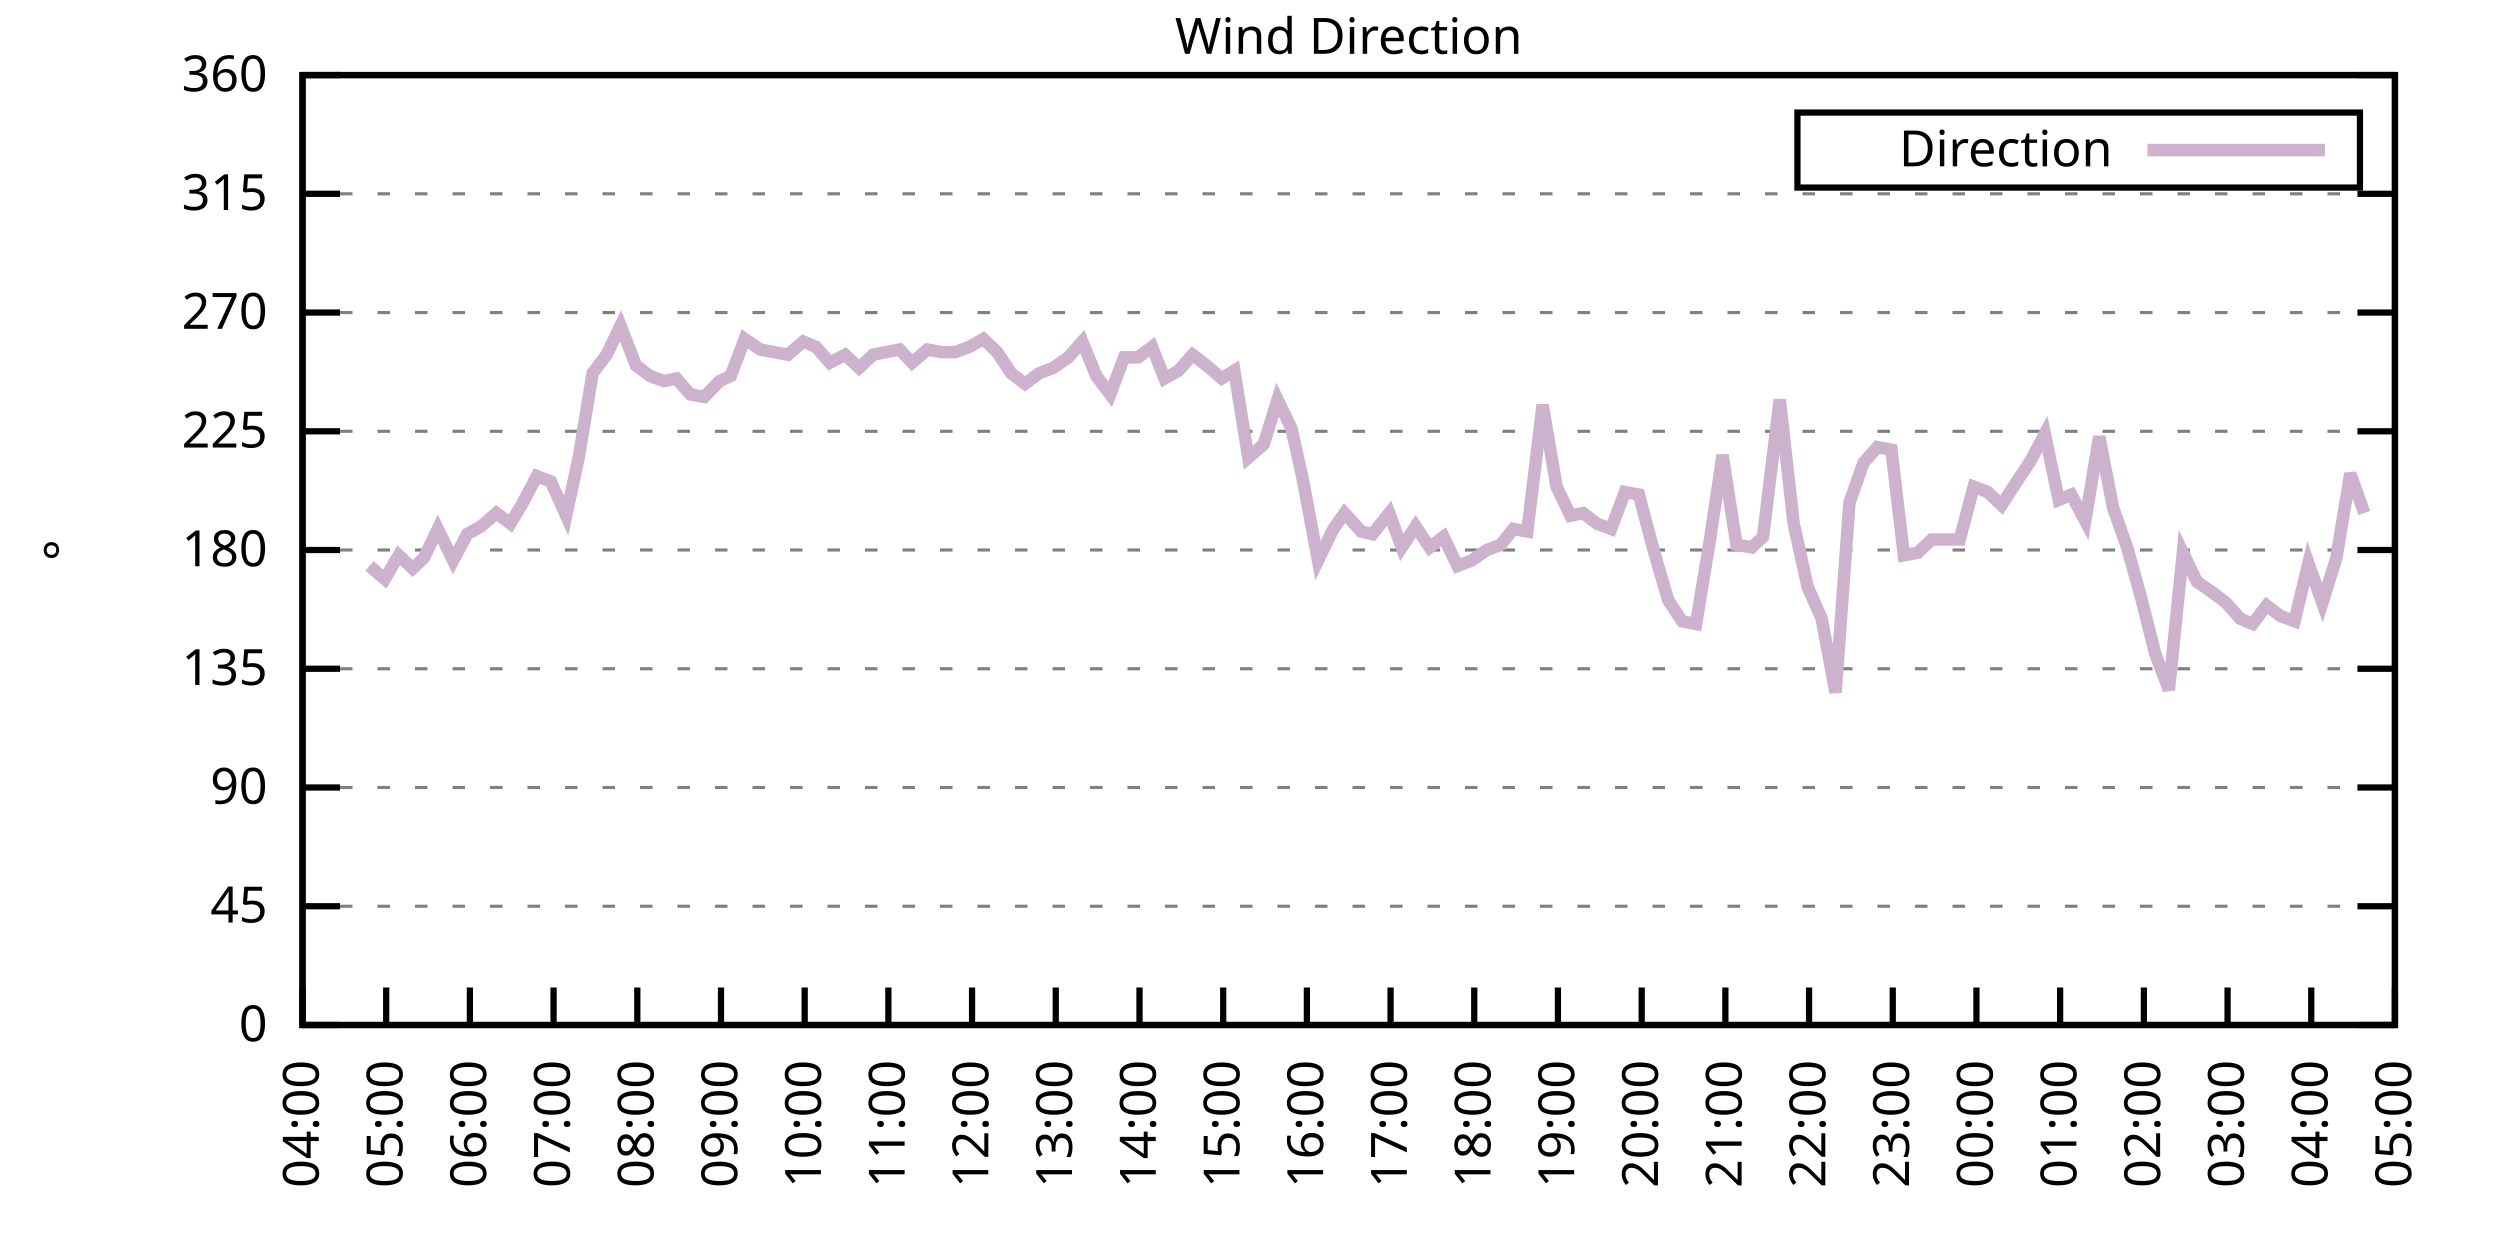
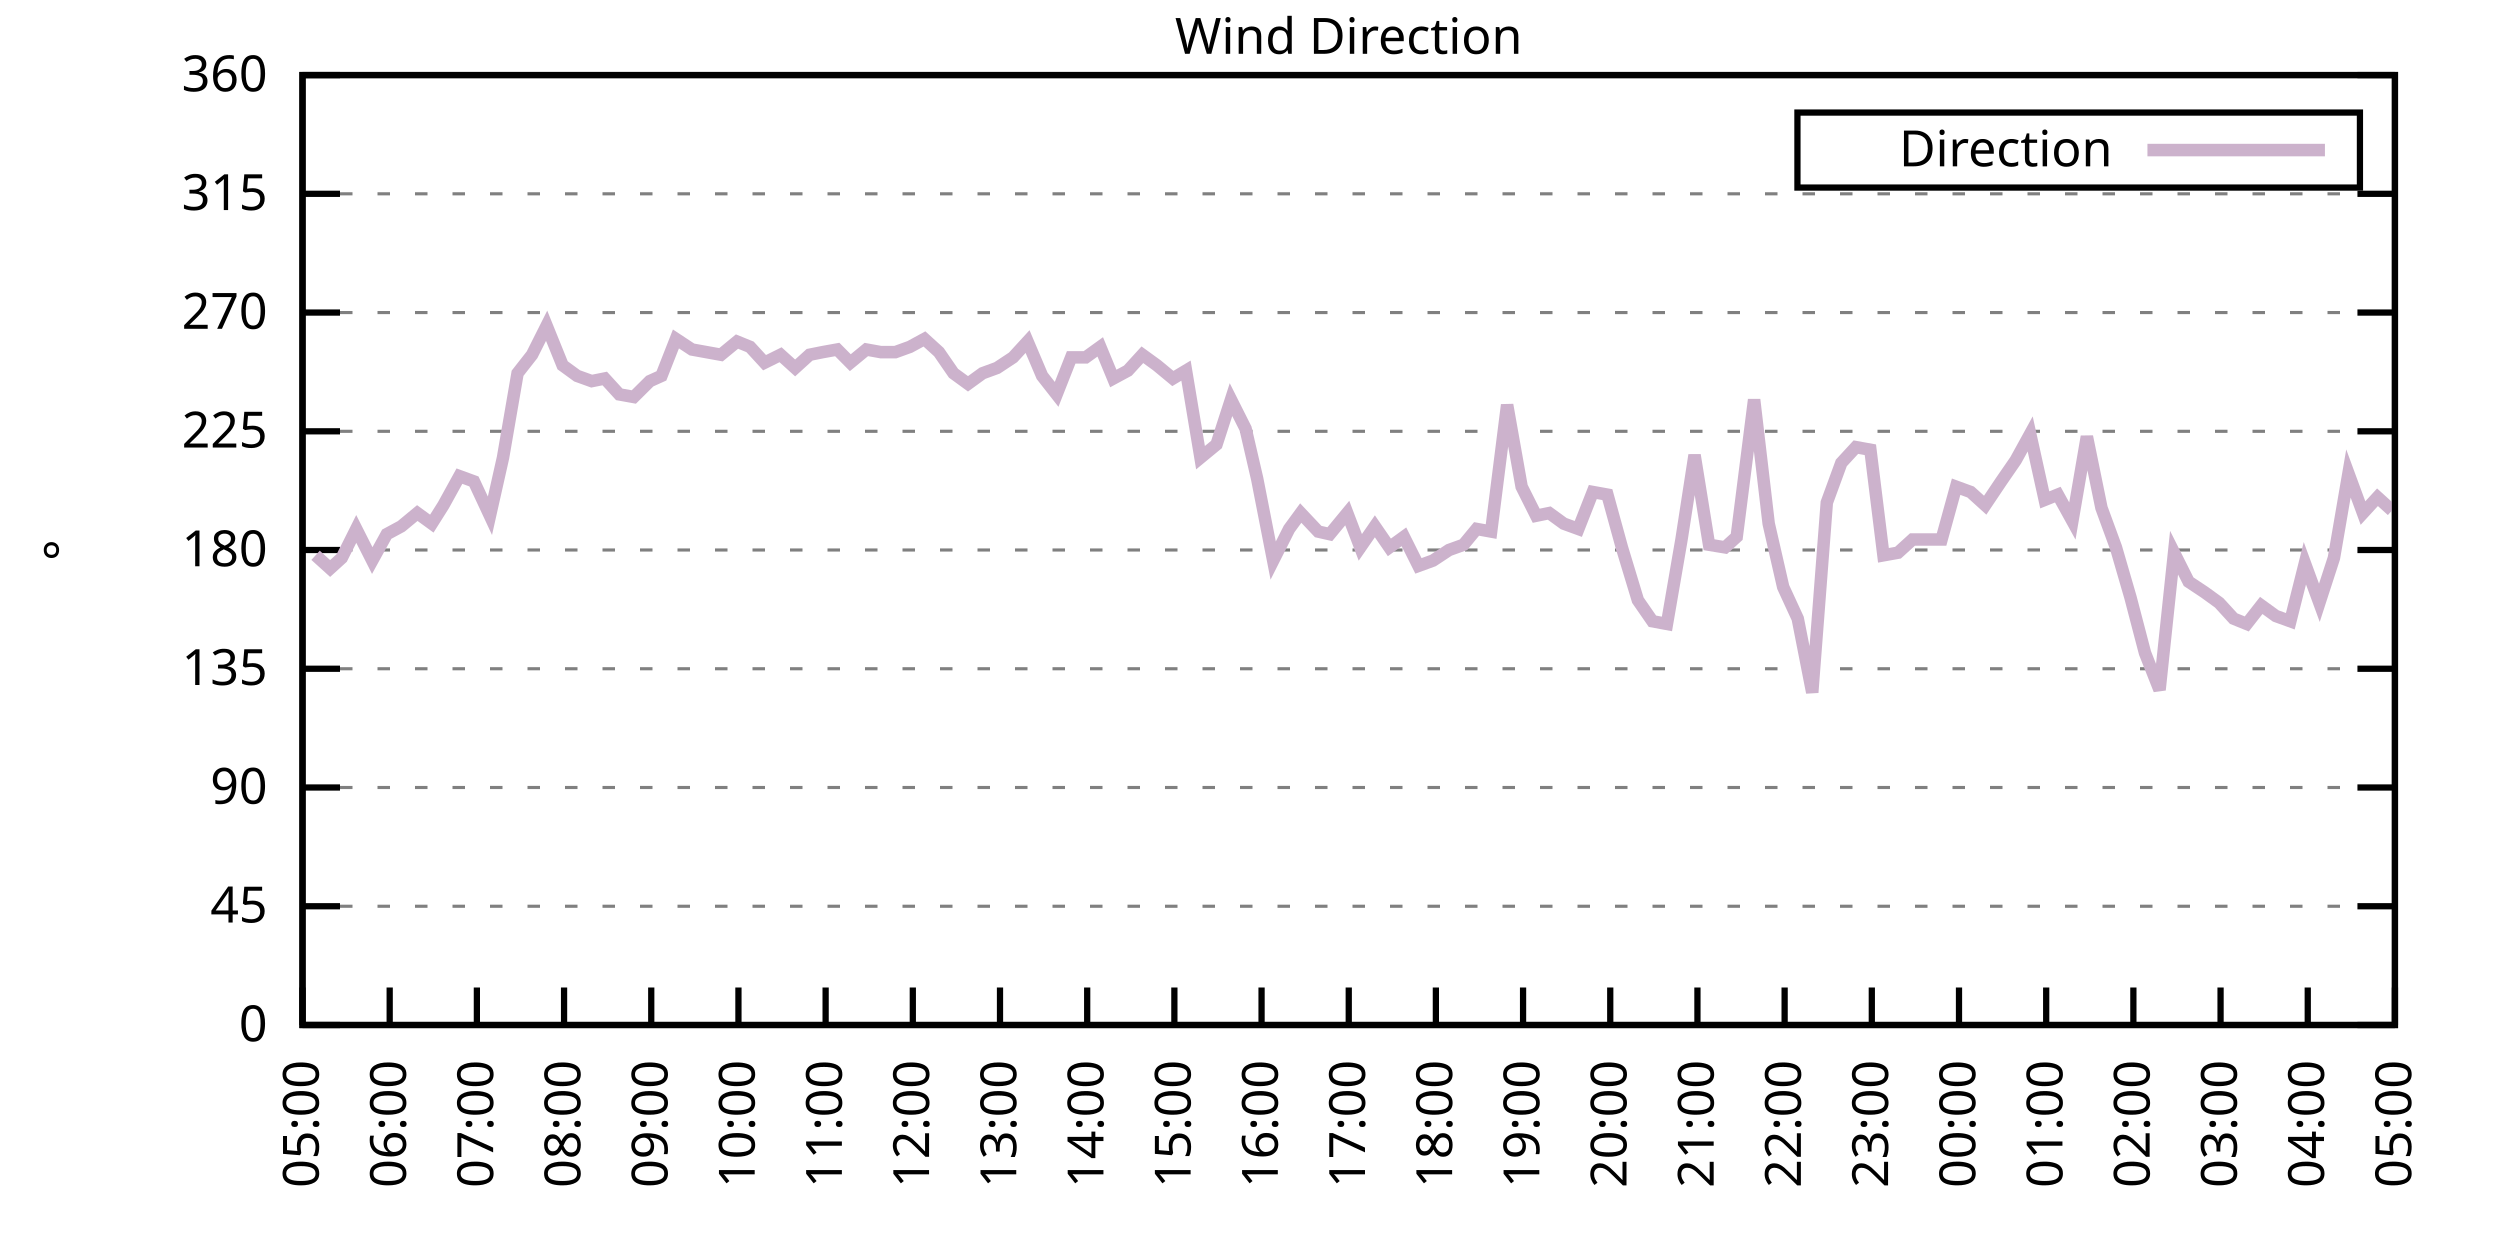
<svg xmlns="http://www.w3.org/2000/svg" xmlns:xlink="http://www.w3.org/1999/xlink" width="400" height="200" viewBox="0 0 400 200">
  <g id="gnuplot_canvas">
    <rect x="0" y="0" width="400" height="200" fill="none" />
    <defs>
      <circle id="gpDot" r="0.5" stroke-width="0.5" stroke="currentColor" />
      <path id="gpPt0" stroke-width="0.333" stroke="currentColor" d="M-1,0 h2 M0,-1 v2" />
      <path id="gpPt1" stroke-width="0.333" stroke="currentColor" d="M-1,-1 L1,1 M1,-1 L-1,1" />
      <path id="gpPt2" stroke-width="0.333" stroke="currentColor" d="M-1,0 L1,0 M0,-1 L0,1 M-1,-1 L1,1 M-1,1 L1,-1" />
      <rect id="gpPt3" stroke-width="0.333" stroke="currentColor" x="-1" y="-1" width="2" height="2" />
      <rect id="gpPt4" stroke-width="0.333" stroke="currentColor" fill="currentColor" x="-1" y="-1" width="2" height="2" />
      <circle id="gpPt5" stroke-width="0.333" stroke="currentColor" cx="0" cy="0" r="1" />
      <use xlink:href="#gpPt5" id="gpPt6" fill="currentColor" stroke="none" />
      <path id="gpPt7" stroke-width="0.333" stroke="currentColor" d="M0,-1.33 L-1.33,0.67 L1.33,0.67 z" />
      <use xlink:href="#gpPt7" id="gpPt8" fill="currentColor" stroke="none" />
      <use xlink:href="#gpPt7" id="gpPt9" stroke="currentColor" transform="rotate(180)" />
      <use xlink:href="#gpPt9" id="gpPt10" fill="currentColor" stroke="none" />
      <use xlink:href="#gpPt3" id="gpPt11" stroke="currentColor" transform="rotate(45)" />
      <use xlink:href="#gpPt11" id="gpPt12" fill="currentColor" stroke="none" />
      <path id="gpPt13" stroke-width="0.333" stroke="currentColor" d="M0,1.330 L1.265,0.411 L0.782,-1.067 L-0.782,-1.076 L-1.265,0.411 z" />
      <use xlink:href="#gpPt13" id="gpPt14" fill="currentColor" stroke="none" />
      <filter id="textbox" filterUnits="objectBoundingBox" x="0" y="0" height="1" width="1">
        <feFlood flood-color="white" flood-opacity="1" result="bgnd" />
        <feComposite in="SourceGraphic" in2="bgnd" operator="atop" />
      </filter>
      <filter id="greybox" filterUnits="objectBoundingBox" x="0" y="0" height="1" width="1">
        <feFlood flood-color="lightgrey" flood-opacity="1" result="grey" />
        <feComposite in="SourceGraphic" in2="grey" operator="atop" />
      </filter>
    </defs>
    <g fill="none" color="white" stroke="currentColor" stroke-width="1.00" stroke-linecap="butt" stroke-linejoin="miter">
</g>
    <g fill="none" color="black" stroke="currentColor" stroke-width="1.00" stroke-linecap="butt" stroke-linejoin="miter">
      <g stroke="none" shape-rendering="crispEdges">
        <polygon fill="rgb(255, 255, 255)" points="48.40,164.00 383.18,164.00 383.18,12.02 48.40,12.02 " />
      </g>
    </g>
    <g fill="none" color="black" stroke="currentColor" stroke-width="1.00" stroke-linecap="butt" stroke-linejoin="miter">
</g>
    <g fill="none" color="black" stroke="black" stroke-width="0.50" stroke-linecap="butt" stroke-linejoin="miter">
</g>
    <g fill="none" color="gray" stroke="currentColor" stroke-width="0.50" stroke-linecap="butt" stroke-linejoin="miter">
      <path stroke="gray" stroke-dasharray="2,4" class="gridline" d="M48.40,164.00 L383.19,164.00  " />
    </g>
    <g fill="none" color="gray" stroke="gray" stroke-width="1.00" stroke-linecap="butt" stroke-linejoin="miter">
</g>
    <g fill="none" color="black" stroke="currentColor" stroke-width="1.00" stroke-linecap="butt" stroke-linejoin="miter">
      <path stroke="black" d="M48.40,164.00 L54.40,164.00 M383.19,164.00 L377.19,164.00  " />
      <g transform="translate(42.80,166.60)" stroke="none" fill="black" font-family="Sans" font-size="8.00" text-anchor="end">
        <text>
          <tspan font-family="Sans"> 0</tspan>
        </text>
      </g>
    </g>
    <g fill="none" color="black" stroke="currentColor" stroke-width="1.00" stroke-linecap="butt" stroke-linejoin="miter">
</g>
    <g fill="none" color="black" stroke="black" stroke-width="0.50" stroke-linecap="butt" stroke-linejoin="miter">
</g>
    <g fill="none" color="gray" stroke="currentColor" stroke-width="0.50" stroke-linecap="butt" stroke-linejoin="miter">
      <path stroke="gray" stroke-dasharray="2,4" class="gridline" d="M48.40,145.00 L383.19,145.00  " />
    </g>
    <g fill="none" color="gray" stroke="gray" stroke-width="1.00" stroke-linecap="butt" stroke-linejoin="miter">
</g>
    <g fill="none" color="black" stroke="currentColor" stroke-width="1.00" stroke-linecap="butt" stroke-linejoin="miter">
      <path stroke="black" d="M48.40,145.00 L54.40,145.00 M383.19,145.00 L377.19,145.00  " />
      <g transform="translate(42.80,147.60)" stroke="none" fill="black" font-family="Sans" font-size="8.00" text-anchor="end">
        <text>
          <tspan font-family="Sans"> 45</tspan>
        </text>
      </g>
    </g>
    <g fill="none" color="black" stroke="currentColor" stroke-width="1.00" stroke-linecap="butt" stroke-linejoin="miter">
</g>
    <g fill="none" color="black" stroke="black" stroke-width="0.50" stroke-linecap="butt" stroke-linejoin="miter">
</g>
    <g fill="none" color="gray" stroke="currentColor" stroke-width="0.50" stroke-linecap="butt" stroke-linejoin="miter">
      <path stroke="gray" stroke-dasharray="2,4" class="gridline" d="M48.40,126.00 L383.19,126.00  " />
    </g>
    <g fill="none" color="gray" stroke="gray" stroke-width="1.00" stroke-linecap="butt" stroke-linejoin="miter">
</g>
    <g fill="none" color="black" stroke="currentColor" stroke-width="1.00" stroke-linecap="butt" stroke-linejoin="miter">
      <path stroke="black" d="M48.40,126.00 L54.40,126.00 M383.19,126.00 L377.19,126.00  " />
      <g transform="translate(42.80,128.60)" stroke="none" fill="black" font-family="Sans" font-size="8.00" text-anchor="end">
        <text>
          <tspan font-family="Sans"> 90</tspan>
        </text>
      </g>
    </g>
    <g fill="none" color="black" stroke="currentColor" stroke-width="1.00" stroke-linecap="butt" stroke-linejoin="miter">
</g>
    <g fill="none" color="black" stroke="black" stroke-width="0.50" stroke-linecap="butt" stroke-linejoin="miter">
</g>
    <g fill="none" color="gray" stroke="currentColor" stroke-width="0.50" stroke-linecap="butt" stroke-linejoin="miter">
      <path stroke="gray" stroke-dasharray="2,4" class="gridline" d="M48.40,107.00 L383.19,107.00  " />
    </g>
    <g fill="none" color="gray" stroke="gray" stroke-width="1.00" stroke-linecap="butt" stroke-linejoin="miter">
</g>
    <g fill="none" color="black" stroke="currentColor" stroke-width="1.00" stroke-linecap="butt" stroke-linejoin="miter">
      <path stroke="black" d="M48.40,107.00 L54.40,107.00 M383.19,107.00 L377.19,107.00  " />
      <g transform="translate(42.80,109.60)" stroke="none" fill="black" font-family="Sans" font-size="8.00" text-anchor="end">
        <text>
          <tspan font-family="Sans"> 135</tspan>
        </text>
      </g>
    </g>
    <g fill="none" color="black" stroke="currentColor" stroke-width="1.00" stroke-linecap="butt" stroke-linejoin="miter">
</g>
    <g fill="none" color="black" stroke="black" stroke-width="0.50" stroke-linecap="butt" stroke-linejoin="miter">
</g>
    <g fill="none" color="gray" stroke="currentColor" stroke-width="0.50" stroke-linecap="butt" stroke-linejoin="miter">
      <path stroke="gray" stroke-dasharray="2,4" class="gridline" d="M48.40,88.00 L383.19,88.00  " />
    </g>
    <g fill="none" color="gray" stroke="gray" stroke-width="1.00" stroke-linecap="butt" stroke-linejoin="miter">
</g>
    <g fill="none" color="black" stroke="currentColor" stroke-width="1.00" stroke-linecap="butt" stroke-linejoin="miter">
      <path stroke="black" d="M48.40,88.00 L54.40,88.00 M383.19,88.00 L377.19,88.00  " />
      <g transform="translate(42.80,90.60)" stroke="none" fill="black" font-family="Sans" font-size="8.00" text-anchor="end">
        <text>
          <tspan font-family="Sans"> 180</tspan>
        </text>
      </g>
    </g>
    <g fill="none" color="black" stroke="currentColor" stroke-width="1.00" stroke-linecap="butt" stroke-linejoin="miter">
</g>
    <g fill="none" color="black" stroke="black" stroke-width="0.50" stroke-linecap="butt" stroke-linejoin="miter">
</g>
    <g fill="none" color="gray" stroke="currentColor" stroke-width="0.50" stroke-linecap="butt" stroke-linejoin="miter">
      <path stroke="gray" stroke-dasharray="2,4" class="gridline" d="M48.40,69.01 L383.19,69.01  " />
    </g>
    <g fill="none" color="gray" stroke="gray" stroke-width="1.00" stroke-linecap="butt" stroke-linejoin="miter">
</g>
    <g fill="none" color="black" stroke="currentColor" stroke-width="1.00" stroke-linecap="butt" stroke-linejoin="miter">
      <path stroke="black" d="M48.40,69.01 L54.40,69.01 M383.19,69.01 L377.19,69.01  " />
      <g transform="translate(42.80,71.61)" stroke="none" fill="black" font-family="Sans" font-size="8.00" text-anchor="end">
        <text>
          <tspan font-family="Sans"> 225</tspan>
        </text>
      </g>
    </g>
    <g fill="none" color="black" stroke="currentColor" stroke-width="1.00" stroke-linecap="butt" stroke-linejoin="miter">
</g>
    <g fill="none" color="black" stroke="black" stroke-width="0.50" stroke-linecap="butt" stroke-linejoin="miter">
</g>
    <g fill="none" color="gray" stroke="currentColor" stroke-width="0.50" stroke-linecap="butt" stroke-linejoin="miter">
      <path stroke="gray" stroke-dasharray="2,4" class="gridline" d="M48.40,50.01 L383.19,50.01  " />
    </g>
    <g fill="none" color="gray" stroke="gray" stroke-width="1.00" stroke-linecap="butt" stroke-linejoin="miter">
</g>
    <g fill="none" color="black" stroke="currentColor" stroke-width="1.00" stroke-linecap="butt" stroke-linejoin="miter">
      <path stroke="black" d="M48.40,50.01 L54.40,50.01 M383.19,50.01 L377.19,50.01  " />
      <g transform="translate(42.80,52.61)" stroke="none" fill="black" font-family="Sans" font-size="8.00" text-anchor="end">
        <text>
          <tspan font-family="Sans"> 270</tspan>
        </text>
      </g>
    </g>
    <g fill="none" color="black" stroke="currentColor" stroke-width="1.00" stroke-linecap="butt" stroke-linejoin="miter">
</g>
    <g fill="none" color="black" stroke="black" stroke-width="0.50" stroke-linecap="butt" stroke-linejoin="miter">
</g>
    <g fill="none" color="gray" stroke="currentColor" stroke-width="0.50" stroke-linecap="butt" stroke-linejoin="miter">
      <path stroke="gray" stroke-dasharray="2,4" class="gridline" d="M48.40,31.01 L383.19,31.01  " />
    </g>
    <g fill="none" color="gray" stroke="gray" stroke-width="1.00" stroke-linecap="butt" stroke-linejoin="miter">
</g>
    <g fill="none" color="black" stroke="currentColor" stroke-width="1.00" stroke-linecap="butt" stroke-linejoin="miter">
      <path stroke="black" d="M48.40,31.01 L54.40,31.01 M383.19,31.01 L377.19,31.01  " />
      <g transform="translate(42.80,33.61)" stroke="none" fill="black" font-family="Sans" font-size="8.00" text-anchor="end">
        <text>
          <tspan font-family="Sans"> 315</tspan>
        </text>
      </g>
    </g>
    <g fill="none" color="black" stroke="currentColor" stroke-width="1.00" stroke-linecap="butt" stroke-linejoin="miter">
</g>
    <g fill="none" color="black" stroke="black" stroke-width="0.50" stroke-linecap="butt" stroke-linejoin="miter">
</g>
    <g fill="none" color="gray" stroke="currentColor" stroke-width="0.50" stroke-linecap="butt" stroke-linejoin="miter">
      <path stroke="gray" stroke-dasharray="2,4" class="gridline" d="M48.40,12.01 L383.19,12.01  " />
    </g>
    <g fill="none" color="gray" stroke="gray" stroke-width="1.00" stroke-linecap="butt" stroke-linejoin="miter">
</g>
    <g fill="none" color="black" stroke="currentColor" stroke-width="1.00" stroke-linecap="butt" stroke-linejoin="miter">
      <path stroke="black" d="M48.40,12.01 L54.40,12.01 M383.19,12.01 L377.19,12.01  " />
      <g transform="translate(42.80,14.61)" stroke="none" fill="black" font-family="Sans" font-size="8.00" text-anchor="end">
        <text>
          <tspan font-family="Sans"> 360</tspan>
        </text>
      </g>
    </g>
    <g fill="none" color="black" stroke="currentColor" stroke-width="1.00" stroke-linecap="butt" stroke-linejoin="miter">
      <path stroke="black" d="M48.40,164.00 L48.40,158.00  " />
      <g transform="translate(51.00,169.60) rotate(270.00)" stroke="none" fill="black" font-family="Sans" font-size="8.00" text-anchor="end">
        <text>
-           <tspan font-family="Sans">04:00</tspan>
-         </text>
-       </g>
-     </g>
-     <g fill="none" color="black" stroke="currentColor" stroke-width="1.00" stroke-linecap="butt" stroke-linejoin="miter">
-       <path stroke="black" d="M61.79,164.00 L61.79,158.00  " />
-       <g transform="translate(64.39,169.60) rotate(270.00)" stroke="none" fill="black" font-family="Sans" font-size="8.00" text-anchor="end">
-         <text>
          <tspan font-family="Sans">05:00</tspan>
        </text>
      </g>
    </g>
    <g fill="none" color="black" stroke="currentColor" stroke-width="1.00" stroke-linecap="butt" stroke-linejoin="miter">
-       <path stroke="black" d="M75.18,164.00 L75.18,158.00  " />
-       <g transform="translate(77.78,169.60) rotate(270.00)" stroke="none" fill="black" font-family="Sans" font-size="8.00" text-anchor="end">
+       <path stroke="black" d="M62.35,164.00 L62.35,158.00  " />
+       <g transform="translate(64.95,169.60) rotate(270.00)" stroke="none" fill="black" font-family="Sans" font-size="8.00" text-anchor="end">
        <text>
          <tspan font-family="Sans">06:00</tspan>
        </text>
      </g>
    </g>
    <g fill="none" color="black" stroke="currentColor" stroke-width="1.00" stroke-linecap="butt" stroke-linejoin="miter">
-       <path stroke="black" d="M88.57,164.00 L88.57,158.00  " />
-       <g transform="translate(91.17,169.60) rotate(270.00)" stroke="none" fill="black" font-family="Sans" font-size="8.00" text-anchor="end">
+       <path stroke="black" d="M76.30,164.00 L76.30,158.00  " />
+       <g transform="translate(78.90,169.60) rotate(270.00)" stroke="none" fill="black" font-family="Sans" font-size="8.00" text-anchor="end">
        <text>
          <tspan font-family="Sans">07:00</tspan>
        </text>
      </g>
    </g>
    <g fill="none" color="black" stroke="currentColor" stroke-width="1.00" stroke-linecap="butt" stroke-linejoin="miter">
-       <path stroke="black" d="M101.97,164.00 L101.97,158.00  " />
-       <g transform="translate(104.57,169.60) rotate(270.00)" stroke="none" fill="black" font-family="Sans" font-size="8.00" text-anchor="end">
+       <path stroke="black" d="M90.25,164.00 L90.25,158.00  " />
+       <g transform="translate(92.85,169.60) rotate(270.00)" stroke="none" fill="black" font-family="Sans" font-size="8.00" text-anchor="end">
        <text>
          <tspan font-family="Sans">08:00</tspan>
        </text>
      </g>
    </g>
    <g fill="none" color="black" stroke="currentColor" stroke-width="1.00" stroke-linecap="butt" stroke-linejoin="miter">
-       <path stroke="black" d="M115.36,164.00 L115.36,158.00  " />
-       <g transform="translate(117.96,169.60) rotate(270.00)" stroke="none" fill="black" font-family="Sans" font-size="8.00" text-anchor="end">
+       <path stroke="black" d="M104.20,164.00 L104.20,158.00  " />
+       <g transform="translate(106.80,169.60) rotate(270.00)" stroke="none" fill="black" font-family="Sans" font-size="8.00" text-anchor="end">
        <text>
          <tspan font-family="Sans">09:00</tspan>
        </text>
      </g>
    </g>
    <g fill="none" color="black" stroke="currentColor" stroke-width="1.00" stroke-linecap="butt" stroke-linejoin="miter">
-       <path stroke="black" d="M128.75,164.00 L128.75,158.00  " />
-       <g transform="translate(131.35,169.60) rotate(270.00)" stroke="none" fill="black" font-family="Sans" font-size="8.00" text-anchor="end">
+       <path stroke="black" d="M118.15,164.00 L118.15,158.00  " />
+       <g transform="translate(120.75,169.60) rotate(270.00)" stroke="none" fill="black" font-family="Sans" font-size="8.00" text-anchor="end">
        <text>
          <tspan font-family="Sans">10:00</tspan>
        </text>
      </g>
    </g>
    <g fill="none" color="black" stroke="currentColor" stroke-width="1.00" stroke-linecap="butt" stroke-linejoin="miter">
-       <path stroke="black" d="M142.14,164.00 L142.14,158.00  " />
-       <g transform="translate(144.74,169.60) rotate(270.00)" stroke="none" fill="black" font-family="Sans" font-size="8.00" text-anchor="end">
+       <path stroke="black" d="M132.10,164.00 L132.10,158.00  " />
+       <g transform="translate(134.70,169.60) rotate(270.00)" stroke="none" fill="black" font-family="Sans" font-size="8.00" text-anchor="end">
        <text>
          <tspan font-family="Sans">11:00</tspan>
        </text>
      </g>
    </g>
    <g fill="none" color="black" stroke="currentColor" stroke-width="1.00" stroke-linecap="butt" stroke-linejoin="miter">
-       <path stroke="black" d="M155.53,164.00 L155.53,158.00  " />
-       <g transform="translate(158.13,169.60) rotate(270.00)" stroke="none" fill="black" font-family="Sans" font-size="8.00" text-anchor="end">
+       <path stroke="black" d="M146.05,164.00 L146.05,158.00  " />
+       <g transform="translate(148.65,169.60) rotate(270.00)" stroke="none" fill="black" font-family="Sans" font-size="8.00" text-anchor="end">
        <text>
          <tspan font-family="Sans">12:00</tspan>
        </text>
      </g>
    </g>
    <g fill="none" color="black" stroke="currentColor" stroke-width="1.00" stroke-linecap="butt" stroke-linejoin="miter">
-       <path stroke="black" d="M168.92,164.00 L168.92,158.00  " />
-       <g transform="translate(171.52,169.60) rotate(270.00)" stroke="none" fill="black" font-family="Sans" font-size="8.00" text-anchor="end">
+       <path stroke="black" d="M160.00,164.00 L160.00,158.00  " />
+       <g transform="translate(162.60,169.60) rotate(270.00)" stroke="none" fill="black" font-family="Sans" font-size="8.00" text-anchor="end">
        <text>
          <tspan font-family="Sans">13:00</tspan>
        </text>
      </g>
    </g>
    <g fill="none" color="black" stroke="currentColor" stroke-width="1.00" stroke-linecap="butt" stroke-linejoin="miter">
-       <path stroke="black" d="M182.32,164.00 L182.32,158.00  " />
-       <g transform="translate(184.92,169.60) rotate(270.00)" stroke="none" fill="black" font-family="Sans" font-size="8.00" text-anchor="end">
+       <path stroke="black" d="M173.95,164.00 L173.95,158.00  " />
+       <g transform="translate(176.55,169.60) rotate(270.00)" stroke="none" fill="black" font-family="Sans" font-size="8.00" text-anchor="end">
        <text>
          <tspan font-family="Sans">14:00</tspan>
        </text>
      </g>
    </g>
    <g fill="none" color="black" stroke="currentColor" stroke-width="1.00" stroke-linecap="butt" stroke-linejoin="miter">
-       <path stroke="black" d="M195.71,164.00 L195.71,158.00  " />
-       <g transform="translate(198.31,169.60) rotate(270.00)" stroke="none" fill="black" font-family="Sans" font-size="8.00" text-anchor="end">
+       <path stroke="black" d="M187.90,164.00 L187.90,158.00  " />
+       <g transform="translate(190.50,169.60) rotate(270.00)" stroke="none" fill="black" font-family="Sans" font-size="8.00" text-anchor="end">
        <text>
          <tspan font-family="Sans">15:00</tspan>
        </text>
      </g>
    </g>
    <g fill="none" color="black" stroke="currentColor" stroke-width="1.00" stroke-linecap="butt" stroke-linejoin="miter">
-       <path stroke="black" d="M209.10,164.00 L209.10,158.00  " />
-       <g transform="translate(211.70,169.60) rotate(270.00)" stroke="none" fill="black" font-family="Sans" font-size="8.00" text-anchor="end">
+       <path stroke="black" d="M201.85,164.00 L201.85,158.00  " />
+       <g transform="translate(204.45,169.60) rotate(270.00)" stroke="none" fill="black" font-family="Sans" font-size="8.00" text-anchor="end">
        <text>
          <tspan font-family="Sans">16:00</tspan>
        </text>
      </g>
    </g>
    <g fill="none" color="black" stroke="currentColor" stroke-width="1.00" stroke-linecap="butt" stroke-linejoin="miter">
-       <path stroke="black" d="M222.49,164.00 L222.49,158.00  " />
-       <g transform="translate(225.09,169.60) rotate(270.00)" stroke="none" fill="black" font-family="Sans" font-size="8.00" text-anchor="end">
+       <path stroke="black" d="M215.80,164.00 L215.80,158.00  " />
+       <g transform="translate(218.40,169.60) rotate(270.00)" stroke="none" fill="black" font-family="Sans" font-size="8.00" text-anchor="end">
        <text>
          <tspan font-family="Sans">17:00</tspan>
        </text>
      </g>
    </g>
    <g fill="none" color="black" stroke="currentColor" stroke-width="1.00" stroke-linecap="butt" stroke-linejoin="miter">
-       <path stroke="black" d="M235.88,164.00 L235.88,158.00  " />
-       <g transform="translate(238.48,169.60) rotate(270.00)" stroke="none" fill="black" font-family="Sans" font-size="8.00" text-anchor="end">
+       <path stroke="black" d="M229.74,164.00 L229.74,158.00  " />
+       <g transform="translate(232.34,169.60) rotate(270.00)" stroke="none" fill="black" font-family="Sans" font-size="8.00" text-anchor="end">
        <text>
          <tspan font-family="Sans">18:00</tspan>
        </text>
      </g>
    </g>
    <g fill="none" color="black" stroke="currentColor" stroke-width="1.00" stroke-linecap="butt" stroke-linejoin="miter">
-       <path stroke="black" d="M249.27,164.00 L249.27,158.00  " />
-       <g transform="translate(251.87,169.60) rotate(270.00)" stroke="none" fill="black" font-family="Sans" font-size="8.00" text-anchor="end">
+       <path stroke="black" d="M243.69,164.00 L243.69,158.00  " />
+       <g transform="translate(246.29,169.60) rotate(270.00)" stroke="none" fill="black" font-family="Sans" font-size="8.00" text-anchor="end">
        <text>
          <tspan font-family="Sans">19:00</tspan>
        </text>
      </g>
    </g>
    <g fill="none" color="black" stroke="currentColor" stroke-width="1.00" stroke-linecap="butt" stroke-linejoin="miter">
-       <path stroke="black" d="M262.67,164.00 L262.67,158.00  " />
-       <g transform="translate(265.27,169.60) rotate(270.00)" stroke="none" fill="black" font-family="Sans" font-size="8.00" text-anchor="end">
+       <path stroke="black" d="M257.64,164.00 L257.64,158.00  " />
+       <g transform="translate(260.24,169.60) rotate(270.00)" stroke="none" fill="black" font-family="Sans" font-size="8.00" text-anchor="end">
        <text>
          <tspan font-family="Sans">20:00</tspan>
        </text>
      </g>
    </g>
    <g fill="none" color="black" stroke="currentColor" stroke-width="1.00" stroke-linecap="butt" stroke-linejoin="miter">
-       <path stroke="black" d="M276.06,164.00 L276.06,158.00  " />
-       <g transform="translate(278.66,169.60) rotate(270.00)" stroke="none" fill="black" font-family="Sans" font-size="8.00" text-anchor="end">
+       <path stroke="black" d="M271.59,164.00 L271.59,158.00  " />
+       <g transform="translate(274.19,169.60) rotate(270.00)" stroke="none" fill="black" font-family="Sans" font-size="8.00" text-anchor="end">
        <text>
          <tspan font-family="Sans">21:00</tspan>
        </text>
      </g>
    </g>
    <g fill="none" color="black" stroke="currentColor" stroke-width="1.00" stroke-linecap="butt" stroke-linejoin="miter">
-       <path stroke="black" d="M289.45,164.00 L289.45,158.00  " />
-       <g transform="translate(292.05,169.60) rotate(270.00)" stroke="none" fill="black" font-family="Sans" font-size="8.00" text-anchor="end">
+       <path stroke="black" d="M285.54,164.00 L285.54,158.00  " />
+       <g transform="translate(288.14,169.60) rotate(270.00)" stroke="none" fill="black" font-family="Sans" font-size="8.00" text-anchor="end">
        <text>
          <tspan font-family="Sans">22:00</tspan>
        </text>
      </g>
    </g>
    <g fill="none" color="black" stroke="currentColor" stroke-width="1.00" stroke-linecap="butt" stroke-linejoin="miter">
-       <path stroke="black" d="M302.84,164.00 L302.84,158.00  " />
-       <g transform="translate(305.44,169.60) rotate(270.00)" stroke="none" fill="black" font-family="Sans" font-size="8.00" text-anchor="end">
+       <path stroke="black" d="M299.49,164.00 L299.49,158.00  " />
+       <g transform="translate(302.09,169.60) rotate(270.00)" stroke="none" fill="black" font-family="Sans" font-size="8.00" text-anchor="end">
        <text>
          <tspan font-family="Sans">23:00</tspan>
        </text>
      </g>
    </g>
    <g fill="none" color="black" stroke="currentColor" stroke-width="1.00" stroke-linecap="butt" stroke-linejoin="miter">
-       <path stroke="black" d="M316.23,164.00 L316.23,158.00  " />
-       <g transform="translate(318.83,169.60) rotate(270.00)" stroke="none" fill="black" font-family="Sans" font-size="8.00" text-anchor="end">
+       <path stroke="black" d="M313.44,164.00 L313.44,158.00  " />
+       <g transform="translate(316.04,169.60) rotate(270.00)" stroke="none" fill="black" font-family="Sans" font-size="8.00" text-anchor="end">
        <text>
          <tspan font-family="Sans">00:00</tspan>
        </text>
      </g>
    </g>
    <g fill="none" color="black" stroke="currentColor" stroke-width="1.00" stroke-linecap="butt" stroke-linejoin="miter">
-       <path stroke="black" d="M329.62,164.00 L329.62,158.00  " />
-       <g transform="translate(332.22,169.60) rotate(270.00)" stroke="none" fill="black" font-family="Sans" font-size="8.00" text-anchor="end">
+       <path stroke="black" d="M327.39,164.00 L327.39,158.00  " />
+       <g transform="translate(329.99,169.60) rotate(270.00)" stroke="none" fill="black" font-family="Sans" font-size="8.00" text-anchor="end">
        <text>
          <tspan font-family="Sans">01:00</tspan>
        </text>
      </g>
    </g>
    <g fill="none" color="black" stroke="currentColor" stroke-width="1.00" stroke-linecap="butt" stroke-linejoin="miter">
-       <path stroke="black" d="M343.02,164.00 L343.02,158.00  " />
-       <g transform="translate(345.62,169.60) rotate(270.00)" stroke="none" fill="black" font-family="Sans" font-size="8.00" text-anchor="end">
+       <path stroke="black" d="M341.34,164.00 L341.34,158.00  " />
+       <g transform="translate(343.94,169.60) rotate(270.00)" stroke="none" fill="black" font-family="Sans" font-size="8.00" text-anchor="end">
        <text>
          <tspan font-family="Sans">02:00</tspan>
        </text>
      </g>
    </g>
    <g fill="none" color="black" stroke="currentColor" stroke-width="1.00" stroke-linecap="butt" stroke-linejoin="miter">
-       <path stroke="black" d="M356.41,164.00 L356.41,158.00  " />
-       <g transform="translate(359.01,169.60) rotate(270.00)" stroke="none" fill="black" font-family="Sans" font-size="8.00" text-anchor="end">
+       <path stroke="black" d="M355.29,164.00 L355.29,158.00  " />
+       <g transform="translate(357.89,169.60) rotate(270.00)" stroke="none" fill="black" font-family="Sans" font-size="8.00" text-anchor="end">
        <text>
          <tspan font-family="Sans">03:00</tspan>
        </text>
      </g>
    </g>
    <g fill="none" color="black" stroke="currentColor" stroke-width="1.00" stroke-linecap="butt" stroke-linejoin="miter">
-       <path stroke="black" d="M369.80,164.00 L369.80,158.00  " />
-       <g transform="translate(372.40,169.60) rotate(270.00)" stroke="none" fill="black" font-family="Sans" font-size="8.00" text-anchor="end">
+       <path stroke="black" d="M369.24,164.00 L369.24,158.00  " />
+       <g transform="translate(371.84,169.60) rotate(270.00)" stroke="none" fill="black" font-family="Sans" font-size="8.00" text-anchor="end">
        <text>
          <tspan font-family="Sans">04:00</tspan>
        </text>
      </g>
    </g>
    <g fill="none" color="black" stroke="currentColor" stroke-width="1.00" stroke-linecap="butt" stroke-linejoin="miter">
      <path stroke="black" d="M383.19,164.00 L383.19,158.00  " />
      <g transform="translate(385.79,169.60) rotate(270.00)" stroke="none" fill="black" font-family="Sans" font-size="8.00" text-anchor="end">
        <text>
          <tspan font-family="Sans">05:00</tspan>
        </text>
      </g>
    </g>
    <g fill="none" color="black" stroke="currentColor" stroke-width="1.00" stroke-linecap="butt" stroke-linejoin="miter">
</g>
    <g fill="none" color="black" stroke="currentColor" stroke-width="1.00" stroke-linecap="butt" stroke-linejoin="miter">
      <path stroke="black" d="M48.40,12.01 L48.40,164.00 L383.19,164.00 L383.19,12.01 L48.40,12.01 Z  " />
    </g>
    <g fill="none" color="black" stroke="currentColor" stroke-width="1.00" stroke-linecap="butt" stroke-linejoin="miter">
</g>
    <g fill="none" color="black" stroke="currentColor" stroke-width="1.00" stroke-linecap="butt" stroke-linejoin="miter">
      <path stroke="black" d="M287.59,30.01 L287.59,18.01 L377.59,18.01 L377.59,30.01 L287.59,30.01 Z  " />
    </g>
    <g id="Wind_direction_plot_1">
      <g fill="none" color="white" stroke="black" stroke-width="2.00" stroke-linecap="butt" stroke-linejoin="miter">
</g>
      <g fill="none" color="black" stroke="currentColor" stroke-width="2.00" stroke-linecap="butt" stroke-linejoin="miter">
        <g transform="translate(337.99,26.61)" stroke="none" fill="black" font-family="Sans" font-size="8.00" text-anchor="end">
          <text>
            <tspan font-family="Sans">Direction</tspan>
          </text>
        </g>
      </g>
      <g fill="none" color="black" stroke="currentColor" stroke-width="2.00" stroke-linecap="butt" stroke-linejoin="miter">
-         <path stroke="rgb(204, 178, 204)" d="M343.59,24.01 L371.99,24.01 M59.11,90.54 L61.57,92.65 L63.80,88.85 L66.03,90.96 L67.82,89.27 L70.05,84.63   L72.50,89.69 L74.74,85.47 L76.97,84.21 L79.42,82.09 L81.66,83.78 L83.44,80.83 L85.90,76.18 L88.13,77.03   L90.58,82.52 L92.59,73.23 L94.82,59.72 L97.06,56.76 L99.29,52.12 L101.74,58.45 L103.98,60.14 L106.21,60.98   L108.22,60.56 L110.45,63.10 L112.68,63.52 L115.13,60.98 L116.92,60.14 L119.15,54.23 L121.61,55.92 L123.84,56.34   L126.07,56.76 L128.53,54.65 L130.54,55.50 L132.77,58.03 L135.22,56.76 L137.45,58.87 L139.69,56.76 L141.69,56.34   L143.93,55.92 L145.94,58.03 L148.39,55.92 L150.62,56.34 L152.85,56.34 L155.09,55.50 L157.32,54.23 L159.55,56.34   L161.78,59.72 L164.01,61.41 L166.25,59.72 L168.48,58.87 L170.93,57.18 L173.17,54.65 L175.40,60.14 L177.63,63.10   L179.86,57.18 L182.09,57.18 L184.32,55.50 L186.33,60.56 L188.57,59.30 L190.80,56.76 L193.03,58.45 L195.48,60.56   L197.49,59.30 L199.73,73.23 L202.18,71.12 L204.41,63.94 L206.64,68.58 L208.43,76.61 L210.88,89.69 L213.34,84.63   L215.13,82.09 L217.80,85.05 L219.59,85.47 L222.27,82.09 L224.28,87.58 L226.51,84.21 L228.74,87.58 L230.97,85.89   L233.20,90.54 L235.44,89.69 L237.89,88.00 L240.12,87.16 L242.13,84.63 L244.36,85.05 L246.82,64.78 L249.05,77.87   L251.28,82.52 L253.29,82.09 L255.52,83.78 L257.76,84.63 L259.99,78.72 L262.22,79.14 L264.45,87.58 L266.91,96.03   L269.14,99.40 L271.37,99.83 L273.60,86.32 L275.61,72.81 L277.84,87.16 L280.30,87.58 L282.08,85.89 L284.76,63.94   L286.99,83.78 L289.23,93.92 L291.46,98.98 L293.69,110.80 L295.92,80.41 L298.15,74.07 L300.39,71.54 L302.62,71.96   L304.63,88.85 L306.86,88.43 L309.09,86.32 L311.32,86.32 L313.55,86.32 L315.79,77.87 L318.02,78.72 L320.25,80.83   L322.70,77.03 L324.94,73.65 L327.17,69.43 L329.40,79.98 L331.41,79.14 L333.64,83.36 L335.87,69.85 L338.10,81.25   L340.34,87.58 L342.57,95.60 L344.80,104.47 L347.03,110.38 L349.26,88.43 L351.50,93.07 L353.95,94.76 L356.18,96.45   L358.42,98.98 L360.42,99.83 L362.66,96.87 L364.89,98.56 L367.12,99.40 L369.35,90.12 L371.58,96.45 L373.82,89.27   L376.05,75.76 L378.28,82.09  " />
+         <path stroke="rgb(204, 178, 204)" d="M343.59,24.01 L371.99,24.01 M50.49,88.85 L52.82,90.96 L54.68,89.27 L57.00,84.63 L59.56,89.69 L61.88,85.47   L64.21,84.21 L66.77,82.09 L69.09,83.78 L70.95,80.83 L73.51,76.18 L75.83,77.03 L78.39,82.52 L80.48,73.23   L82.81,59.72 L85.13,56.76 L87.46,52.12 L90.02,58.45 L92.34,60.14 L94.67,60.98 L96.76,60.56 L99.08,63.10   L101.41,63.52 L103.97,60.98 L105.83,60.14 L108.15,54.23 L110.71,55.92 L113.03,56.34 L115.36,56.76 L117.92,54.65   L120.01,55.50 L122.33,58.03 L124.89,56.76 L127.22,58.87 L129.54,56.76 L131.63,56.34 L133.96,55.92 L136.05,58.03   L138.61,55.92 L140.93,56.34 L143.26,56.34 L145.58,55.50 L147.91,54.23 L150.23,56.34 L152.56,59.72 L154.88,61.41   L157.21,59.72 L159.53,58.87 L162.09,57.18 L164.41,54.65 L166.74,60.14 L169.06,63.10 L171.39,57.18 L173.71,57.18   L176.04,55.50 L178.13,60.56 L180.46,59.30 L182.78,56.76 L185.11,58.45 L187.66,60.56 L189.76,59.30 L192.08,73.23   L194.64,71.12 L196.96,63.94 L199.29,68.58 L201.15,76.61 L203.71,89.69 L206.26,84.63 L208.12,82.09 L210.91,85.05   L212.77,85.47 L215.56,82.09 L217.65,87.58 L219.98,84.21 L222.30,87.58 L224.63,85.89 L226.95,90.54 L229.28,89.69   L231.84,88.00 L234.16,87.16 L236.25,84.63 L238.58,85.05 L241.14,64.78 L243.46,77.87 L245.79,82.52 L247.88,82.09   L250.20,83.78 L252.53,84.63 L254.85,78.72 L257.18,79.14 L259.50,87.58 L262.06,96.03 L264.39,99.40 L266.71,99.83   L269.04,86.32 L271.13,72.81 L273.45,87.16 L276.01,87.58 L277.87,85.89 L280.66,63.94 L282.99,83.78 L285.31,93.92   L287.64,98.98 L289.96,110.80 L292.29,80.41 L294.61,74.07 L296.94,71.54 L299.26,71.96 L301.35,88.85 L303.68,88.43   L306.00,86.32 L308.33,86.32 L310.65,86.32 L312.98,77.87 L315.30,78.72 L317.63,80.83 L320.18,77.03 L322.51,73.65   L324.83,69.43 L327.16,79.98 L329.25,79.14 L331.58,83.36 L333.90,69.85 L336.23,81.25 L338.55,87.58 L340.88,95.60   L343.20,104.47 L345.53,110.38 L347.85,88.43 L350.18,93.07 L352.73,94.76 L355.06,96.45 L357.38,98.98 L359.48,99.83   L361.80,96.87 L364.13,98.56 L366.45,99.40 L368.78,90.12 L371.10,96.45 L373.43,89.27 L375.75,75.76 L378.08,82.09   L380.40,79.56 L382.73,81.67  " />
      </g>
    </g>
    <g fill="none" color="black" stroke="currentColor" stroke-width="2.00" stroke-linecap="butt" stroke-linejoin="miter">
</g>
    <g fill="none" color="black" stroke="black" stroke-width="1.00" stroke-linecap="butt" stroke-linejoin="miter">
</g>
    <g fill="none" color="black" stroke="currentColor" stroke-width="1.00" stroke-linecap="butt" stroke-linejoin="miter">
      <path stroke="black" d="M48.40,12.01 L48.40,164.00 L383.19,164.00 L383.19,12.01 L48.40,12.01 Z  " />
      <g transform="translate(12.80,88.01) rotate(270.00)" stroke="none" fill="black" font-family="Sans" font-size="8.00" text-anchor="middle">
        <text>
          <tspan font-family="Sans">°</tspan>
        </text>
      </g>
    </g>
    <g fill="none" color="black" stroke="currentColor" stroke-width="1.00" stroke-linecap="butt" stroke-linejoin="miter">
</g>
    <g fill="none" color="black" stroke="currentColor" stroke-width="1.00" stroke-linecap="butt" stroke-linejoin="miter">
      <g transform="translate(215.79,8.61)" stroke="none" fill="black" font-family="Sans" font-size="8.00" text-anchor="middle">
        <text>
          <tspan font-family="Sans">Wind Direction</tspan>
        </text>
      </g>
    </g>
    <g fill="none" color="black" stroke="currentColor" stroke-width="1.00" stroke-linecap="butt" stroke-linejoin="miter">
</g>
  </g>
</svg>
